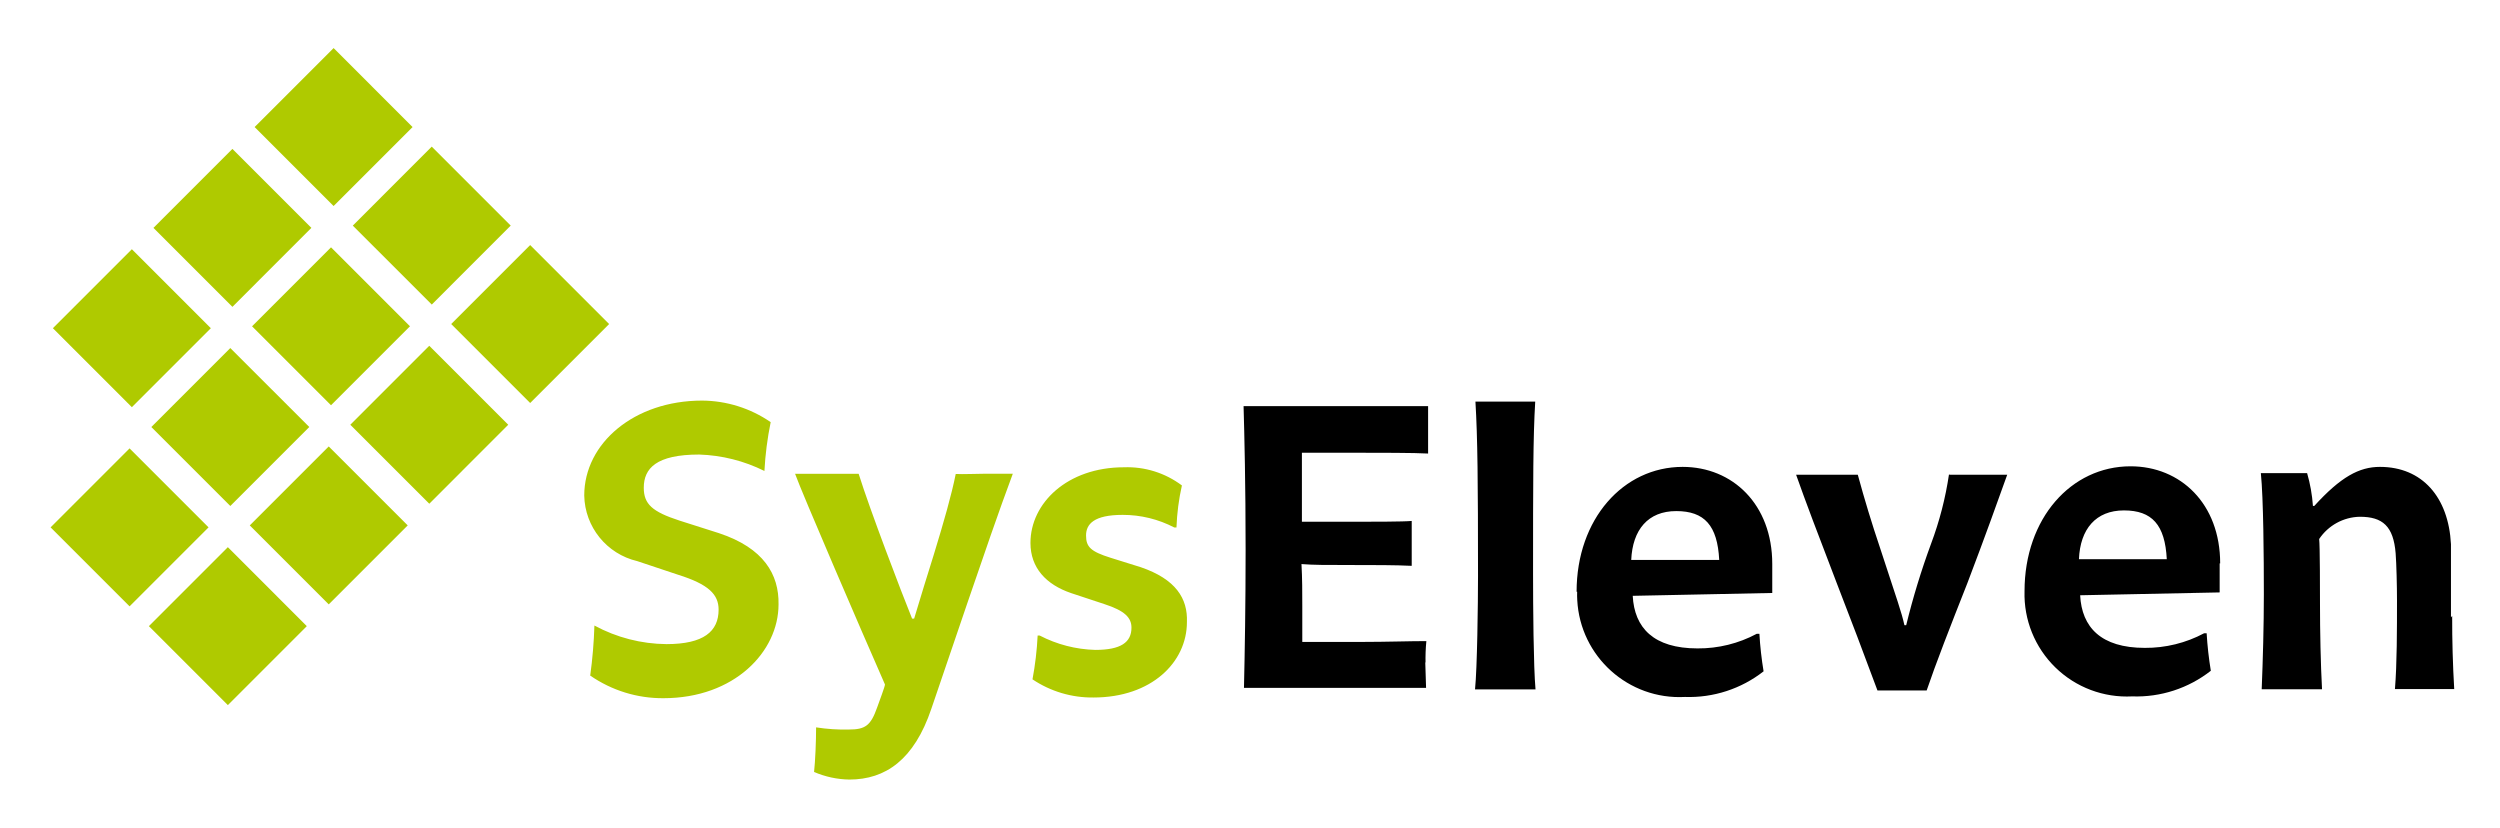
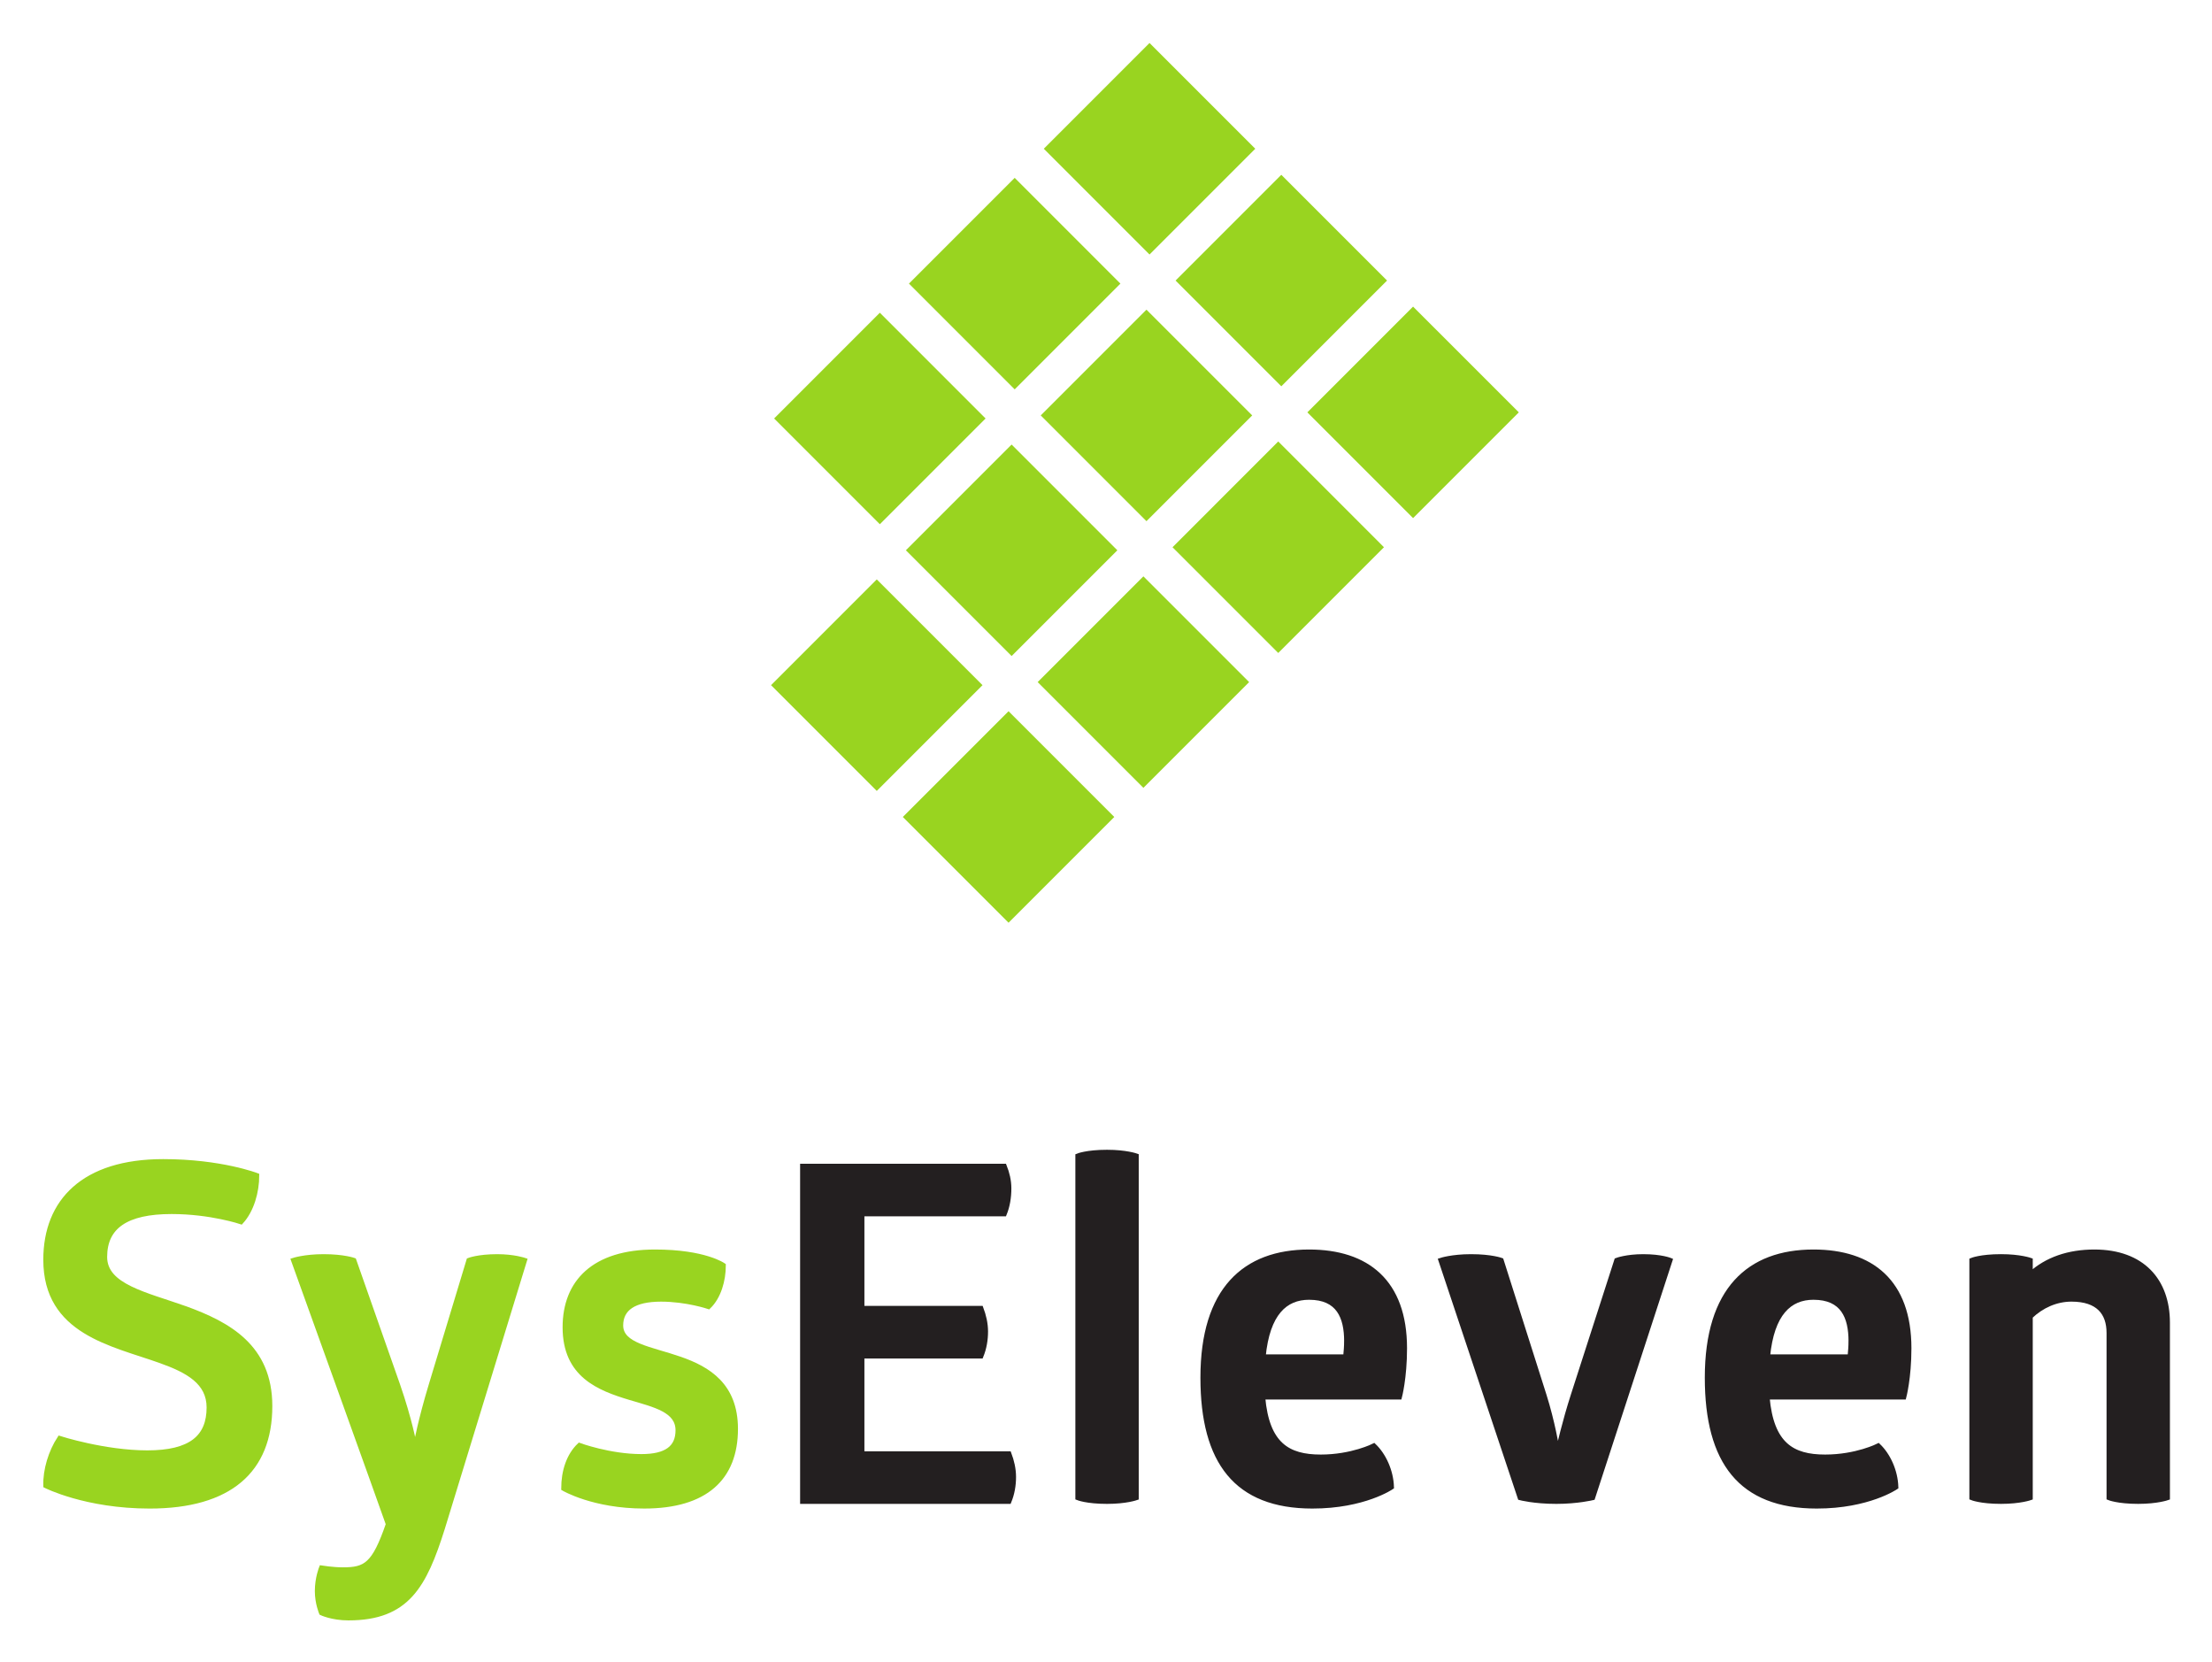
- <svg xmlns="http://www.w3.org/2000/svg" xmlns:xlink="http://www.w3.org/1999/xlink" role="img" viewBox="-2.21 -2.21 218.92 72.42">
-   <path fill="#AFCA00" d="M9.136 37.054l6.916 6.916-6.915 6.916-6.917-6.915zm17.641-17.606l6.914 6.914-6.915 6.915-6.914-6.914zm-8.635-8.618l6.916 6.914-6.915 6.916-6.915-6.915zm-.185 17.438l6.916 6.914-6.915 6.916-6.916-6.915zm-8.62-8.653l6.916 6.916-6.916 6.916-6.916-6.916zm26.261-8.985l6.915 6.915L35.6 24.46l-6.916-6.914zm-1.679-1.714l-6.917 6.915-6.915-6.916L27.004 2zM17.742 45.705l6.914 6.915-6.914 6.915-6.915-6.915zM35.38 28.07l6.915 6.915-6.914 6.916-6.916-6.915zm-8.803 8.815l6.915 6.914-6.915 6.915-6.915-6.915zM44.216 19.25l6.915 6.916-6.915 6.914-6.915-6.916z" />
-   <defs>
-     <path id="a" d="M2.223 2.003h210.479v64.049H2.223z" />
-   </defs>
-   <clipPath id="b">
-     <use overflow="visible" xlink:href="#a" />
-   </clipPath>
-   <path d="M122.622 55.854a16.26 16.26 0 0 1 .071-1.924c-1.474 0-3.562.071-5.521.071h-5.343v-3.17c0-1.188 0-2.375-.071-3.646 1.033.083 2.138.083 4.382.083 1.946 0 3.858 0 5.271.071v-3.931c-.677.071-3.646.071-5.011.071h-4.605v-6.043h4.902c1.615 0 5.046 0 6.149.07v-4.154h-16.159c.071 2.469.179 6.85.179 12.597 0 4.749-.072 8.977-.144 12.074h15.946c0-.559-.071-1.722-.071-2.279m64.934-8.985c-.153-3.017-1.294-4.273-3.752-4.273-2.457 0-3.834 1.627-3.94 4.273h7.692zm4.63.367v2.541l-12.217.249c.142 2.803 1.828 4.607 5.663 4.607a10.875 10.875 0 0 0 5.198-1.282h.216c.065 1.102.188 2.198.366 3.288a10.557 10.557 0 0 1-6.885 2.243 8.963 8.963 0 0 1-9.428-9.213c0-6.376 4.084-10.936 9.284-10.936 4.381 0 7.848 3.277 7.848 8.501m20.21 4.729v-6.411c-.214-4.12-2.517-6.768-6.222-6.768-1.815 0-3.432.878-5.746 3.419h-.119a13.847 13.847 0 0 0-.51-2.873h-4.05c.227 2.291.262 7.324.262 10.613 0 2.755-.083 5.676-.189 8.312h5.283c-.119-2.207-.178-5.08-.178-7.433 0-.818 0-5.2-.072-5.723a4.385 4.385 0 0 1 3.562-1.947c1.993 0 2.944.819 3.135 3.206.07.914.118 2.873.118 4.119 0 2.47 0 5.593-.18 7.766h5.191a104.11 104.11 0 0 1-.179-6.411m-44.059-12.419a29.623 29.623 0 0 1-1.578 6.114 65.504 65.504 0 0 0-2.174 7.123h-.153c-.284-1.246-.56-1.946-2.138-6.778a110.439 110.439 0 0 1-1.946-6.399h-5.402c.807 2.292 1.912 5.2 3.562 9.499a645.871 645.871 0 0 1 3.562 9.391h4.308c.771-2.279 2.065-5.604 3.562-9.391 1.627-4.275 2.577-6.958 3.491-9.499h-5.07m-27.841 7.457h7.692c-.153-3.017-1.293-4.275-3.763-4.275s-3.823 1.627-3.942 4.275m-4.784 2.79c0-6.376 4.097-10.936 9.284-10.936 4.369 0 7.85 3.276 7.85 8.501v2.54l-12.218.25c.143 2.802 1.827 4.605 5.676 4.605a10.816 10.816 0 0 0 5.188-1.282h.228c.063 1.103.187 2.2.366 3.289a10.578 10.578 0 0 1-6.887 2.244c-4.942.264-9.164-3.529-9.429-8.474a7.917 7.917 0 0 1-.009-.739m-6.293 8.549h2.647c-.179-1.982-.215-7.325-.215-10.092 0-8.109 0-11.947.189-15.105h-5.235c.19 3.17.226 6.96.226 15.283 0 2.375-.071 8.074-.262 9.914h2.65" clip-path="url(#b)" />
-   <g>
-     <defs>
-       <path id="c" d="M2.223 2.003h210.479v64.049H2.223z" />
-     </defs>
-     <clipPath id="d">
-       <use overflow="visible" xlink:href="#c" />
-     </clipPath>
-     <path fill="#AFCA00" d="M97.689 47.46l-2.658-.831c-1.734-.546-2.138-.95-2.138-1.947s.688-1.805 3.205-1.805a9.721 9.721 0 0 1 4.524 1.104h.189c.044-1.238.203-2.472.476-3.681a7.968 7.968 0 0 0-5.082-1.591c-4.951 0-8.18 3.134-8.18 6.625 0 2.173 1.364 3.646 3.562 4.393l2.908.962c1.793.582 2.375 1.188 2.375 2.065 0 1.283-.926 1.947-3.17 1.947a11.212 11.212 0 0 1-4.868-1.259h-.178a28.303 28.303 0 0 1-.451 3.836 9.364 9.364 0 0 0 5.343 1.591c5.081 0 8.18-3.087 8.18-6.603.083-2.075-.985-3.762-4.037-4.806m-16.205-8.179c-.368 1.84-1.033 4.167-1.912 7.04a491.413 491.413 0 0 0-1.733 5.64h-.179c-.962-2.375-3.682-9.498-4.679-12.68h-5.567c.581 1.626 5.782 13.7 7.871 18.448 0 .18-.51 1.51-.688 2.02-.558 1.579-1.033 1.924-2.47 1.924-.961.024-1.923-.04-2.873-.189 0 1.188-.071 2.943-.178 3.905a8.094 8.094 0 0 0 3.087.665c3.17 0 5.675-1.733 7.183-6.197l3.158-9.271c1.365-3.99 2.766-8.074 3.977-11.314h-2.373c-.653 0-2.078.06-2.624.023v-.014zm-20.731 5.198l-3.467-1.104c-2.374-.772-3.122-1.438-3.122-2.873 0-1.698 1.092-2.909 4.855-2.909 1.984.064 3.933.554 5.71 1.438.076-1.438.26-2.864.548-4.274a10.698 10.698 0 0 0-6.009-1.888c-5.936 0-10.317 3.729-10.317 8.311a6.02 6.02 0 0 0 4.643 5.747l3.562 1.188c2.694.843 3.561 1.731 3.561 3.062 0 1.912-1.318 3.017-4.559 3.017a13.493 13.493 0 0 1-6.316-1.627 41.425 41.425 0 0 1-.368 4.382 11.115 11.115 0 0 0 6.411 1.981c6.221 0 10.08-4.084 10.08-8.216.049-2.626-1.305-4.94-5.212-6.235" clip-path="url(#d)" />
-   </g>
+ <svg xmlns="http://www.w3.org/2000/svg" role="img" viewBox="68.31 49.80 257.14 193.14">
+   <path fill="#99d420" d="M157.943 129.432l12.29 12.292 12.292-12.292-12.292-12.289-12.29 12.289m31.351-31.35l12.29 12.29 12.292-12.29-12.292-12.29-12.29 12.29m-15.32-15.32L186.266 95.053l12.29-12.29L186.266 70.472l-12.292 12.29m-.356 30.995l12.29 12.289 12.292-12.289-12.292-12.29-12.29 12.29m-15.318-15.32l12.29 12.29 12.292-12.29-12.292-12.29-12.29 12.29m46.669-16.032L217.26 94.697l12.292-12.29-12.292-12.29-12.29 12.29m-15.32-15.32l12.29 12.292 12.293-12.292-12.293-12.29-12.29 12.29m-16.388 77.665l12.29 12.29 12.292-12.29-12.292-12.29-12.29 12.29m31.351-31.35l12.29 12.289 12.29-12.289-12.29-12.292-12.29 12.292m-15.676 15.674l12.29 12.29 12.292-12.29-12.292-12.29-12.29 12.29m31.351-31.35l12.289 12.29 12.292-12.29-12.292-12.29-12.289 12.29M73.61 196.209c0 8.449 7.756 9.75 13.343 11.754 3.199 1.136 5.641 2.492 5.641 5.416 0 3.468-2.116 5.255-7.159 5.255-4.991 0-10.199-1.678-10.199-1.678-1.03 1.57-1.681 3.682-1.626 5.524 0 0 4.665 2.384 12.096 2.384 9.275 0 13.994-4.117 13.994-11.645 0-6.933-4.882-9.533-9.764-11.321-4.719-1.679-9.437-2.598-9.437-6.012 0-3.52 2.495-5.253 7.756-5.253 4.556 0 8.082 1.191 8.082 1.191 1.247-1.354 1.844-3.52 1.844-5.416 0 0-4.177-1.625-10.902-1.625-9.221 0-13.669 4.604-13.669 11.428" />
+   <path fill="none" stroke="#99d420" stroke-width=".533" d="M73.61 196.209c0 8.449 7.756 9.75 13.343 11.754 3.199 1.136 5.641 2.492 5.641 5.416 0 3.468-2.116 5.255-7.159 5.255-4.991 0-10.199-1.678-10.199-1.678-1.03 1.57-1.681 3.682-1.626 5.524 0 0 4.665 2.384 12.096 2.384 9.275 0 13.994-4.117 13.994-11.645 0-6.933-4.882-9.533-9.764-11.321-4.719-1.679-9.437-2.598-9.437-6.012 0-3.52 2.495-5.253 7.756-5.253 4.556 0 8.082 1.191 8.082 1.191 1.247-1.354 1.844-3.52 1.844-5.416 0 0-4.177-1.625-10.902-1.625-9.221 0-13.669 4.604-13.669 11.428z" />
+   <path fill="#99d420" d="M129.312 196.264s-1.248-.433-3.2-.433c-2.224 0-3.309.433-3.309.433l-4.393 14.516c-1.248 4.115-1.736 6.825-1.736 6.825h-.218s-.488-2.762-1.897-6.825l-5.098-14.516s-1.193-.433-3.527-.433c-2.224 0-3.525.433-3.525.433s10.63 29.515 11.02 30.683c-1.635 4.732-2.612 5.281-5.271 5.281-1.139 0-2.495-.217-2.495-.217s-.487 1.193-.487 2.709c0 1.409.487 2.545.487 2.545s1.248.597 3.145.597c6.834 0 8.841-3.738 10.957-10.454l9.547-31.145" />
+   <path fill="none" stroke="#99d420" stroke-width=".533" d="M129.312 196.264s-1.248-.433-3.2-.433c-2.224 0-3.309.433-3.309.433l-4.393 14.516c-1.248 4.115-1.736 6.825-1.736 6.825h-.218s-.488-2.762-1.897-6.825l-5.098-14.516s-1.193-.433-3.527-.433c-2.224 0-3.525.433-3.525.433s10.63 29.515 11.02 30.683c-1.635 4.732-2.612 5.281-5.271 5.281-1.139 0-2.495-.217-2.495-.217s-.487 1.193-.487 2.709c0 1.409.487 2.545.487 2.545s1.248.597 3.145.597c6.834 0 8.841-3.738 10.957-10.454z" />
+   <path fill="#99d420" d="M133.978 204.063c0 5.58 3.96 7.096 7.54 8.178 2.929.867 5.587 1.464 5.587 3.793 0 2.004-1.303 3.032-4.231 3.032-3.689 0-7.214-1.3-7.214-1.3-1.248 1.191-1.844 3.033-1.844 5.037 0 0 3.472 2.059 9.384 2.059 7.104 0 10.63-3.25 10.63-8.99 0-5.093-3.2-6.989-6.455-8.126-3.417-1.19-6.888-1.571-6.888-3.899 0-1.95 1.519-3.032 4.664-3.032 2.984 0 5.533.865 5.533.865 1.193-1.139 1.736-3.086 1.736-4.821 0 0-2.172-1.57-7.973-1.57-7.106 0-10.469 3.522-10.469 8.774" />
+   <path fill="none" stroke="#99d420" stroke-width=".533" d="M133.978 204.063c0 5.58 3.96 7.096 7.54 8.178 2.929.867 5.587 1.464 5.587 3.793 0 2.004-1.303 3.032-4.231 3.032-3.689 0-7.214-1.3-7.214-1.3-1.248 1.191-1.844 3.033-1.844 5.037 0 0 3.472 2.059 9.384 2.059 7.104 0 10.63-3.25 10.63-8.99 0-5.093-3.2-6.989-6.455-8.126-3.417-1.19-6.888-1.571-6.888-3.899 0-1.95 1.519-3.032 4.664-3.032 2.984 0 5.533.865 5.533.865 1.193-1.139 1.736-3.086 1.736-4.821 0 0-2.172-1.57-7.973-1.57-7.106 0-10.469 3.522-10.469 8.774z" />
+   <path fill="#231f20" d="M161.587 185.323v38.997h24.026c.38-.92.543-1.895.543-2.871 0-.92-.216-1.841-.543-2.706h-17.084v-11.321h13.829c.38-.921.543-1.895.543-2.872 0-.918-.216-1.841-.543-2.708h-13.829v-10.94h16.542c.379-.92.541-1.95.541-2.979 0-.922-.216-1.788-.541-2.601h-23.485" />
+   <path fill="none" stroke="#231f20" stroke-width=".533" d="M161.587 185.323v38.997h24.026c.38-.92.543-1.895.543-2.871 0-.92-.216-1.841-.543-2.706h-17.084v-11.321h13.829c.38-.921.543-1.895.543-2.872 0-.918-.216-1.841-.543-2.708h-13.829v-10.94h16.542c.379-.92.541-1.95.541-2.979 0-.922-.216-1.788-.541-2.601z" />
+   <path fill="#231f20" d="M200.419 184.132s-1.192-.434-3.417-.434c-2.385 0-3.417.434-3.417.434v39.756s1.032.432 3.417.432c2.225 0 3.417-.432 3.417-.432v-39.756" />
+   <path fill="none" stroke="#231f20" stroke-width=".533" d="M200.419 184.132s-1.192-.434-3.417-.434c-2.385 0-3.417.434-3.417.434v39.756s1.032.432 3.417.432c2.225 0 3.417-.432 3.417-.432z" />
+   <path fill="#231f20" d="M231.608 206.501c0-7.744-4.393-11.212-11.12-11.212-7.485 0-12.365 4.388-12.365 14.625 0 9.802 3.904 14.949 12.745 14.949 6.021 0 9.221-2.22 9.221-2.22-.055-1.896-.923-3.739-2.061-4.823 0 0-2.549 1.3-6.183 1.3-3.797 0-6.239-1.408-6.725-6.933h15.892s.596-2.219.596-5.686m-6.78-.811c0 .593-.055 1.19-.109 1.787h-9.546c.489-5.039 2.549-6.88 5.316-6.88 3.419 0 4.34 2.276 4.34 5.093" />
+   <path fill="none" stroke="#231f20" stroke-width=".533" d="M231.608 206.501c0-7.744-4.393-11.212-11.12-11.212-7.485 0-12.365 4.388-12.365 14.625 0 9.802 3.904 14.949 12.745 14.949 6.021 0 9.221-2.22 9.221-2.22-.055-1.896-.923-3.739-2.061-4.823 0 0-2.549 1.3-6.183 1.3-3.797 0-6.239-1.408-6.725-6.933h15.892s.596-2.219.596-5.686zm-6.78-.811c0 .593-.055 1.19-.109 1.787h-9.546c.489-5.039 2.549-6.88 5.316-6.88 3.419 0 4.34 2.276 4.34 5.093z" />
+   <path fill="#231f20" d="M242.837 196.264s-1.14-.433-3.527-.433c-2.224 0-3.525.433-3.525.433l9.221 27.623s1.627.433 4.231.433c2.441 0 4.231-.433 4.231-.433l9.004-27.623s-1.031-.433-3.147-.433c-1.952 0-3.091.433-3.091.433l-5.045 15.654c-1.031 3.195-1.68 6.121-1.68 6.121h-.217s-.489-2.981-1.465-6.067l-4.989-15.709" />
+   <path fill="none" stroke="#231f20" stroke-width=".533" d="M242.837 196.264s-1.14-.433-3.527-.433c-2.224 0-3.525.433-3.525.433l9.221 27.623s1.627.433 4.231.433c2.441 0 4.231-.433 4.231-.433l9.004-27.623s-1.031-.433-3.147-.433c-1.952 0-3.091.433-3.091.433l-5.045 15.654c-1.031 3.195-1.68 6.121-1.68 6.121h-.217s-.489-2.981-1.465-6.067z" />
+   <path fill="#231f20" d="M290.242 206.501c0-7.744-4.393-11.212-11.12-11.212-7.485 0-12.366 4.388-12.366 14.625 0 9.802 3.905 14.949 12.746 14.949 6.021 0 9.221-2.22 9.221-2.22-.055-1.896-.923-3.739-2.061-4.823 0 0-2.549 1.3-6.184 1.3-3.796 0-6.237-1.408-6.725-6.933h15.892s.597-2.219.597-5.686m-6.78-.811c0 .593-.055 1.19-.109 1.787h-9.546c.488-5.039 2.549-6.88 5.316-6.88 3.417 0 4.34 2.276 4.34 5.093" />
+   <path fill="none" stroke="#231f20" stroke-width=".533" d="M290.242 206.501c0-7.744-4.393-11.212-11.12-11.212-7.485 0-12.366 4.388-12.366 14.625 0 9.802 3.905 14.949 12.746 14.949 6.021 0 9.221-2.22 9.221-2.22-.055-1.896-.923-3.739-2.061-4.823 0 0-2.549 1.3-6.184 1.3-3.796 0-6.237-1.408-6.725-6.933h15.892s.597-2.219.597-5.686zm-6.78-.811c0 .593-.055 1.19-.109 1.787h-9.546c.488-5.039 2.549-6.88 5.316-6.88 3.417 0 4.34 2.276 4.34 5.093z" />
+   <path fill="#231f20" d="M320.292 203.522c0-4.875-2.931-8.233-8.517-8.233-2.983 0-5.532.867-7.429 2.6v-1.626s-1.195-.433-3.419-.433c-2.387 0-3.416.433-3.416.433v27.623s1.029.433 3.416.433c2.224 0 3.419-.433 3.419-.433v-21.069c1.3-1.245 2.981-2.004 4.772-2.004 3.091 0 4.34 1.571 4.34 3.9v19.173s1.029.433 3.416.433c2.224 0 3.419-.433 3.419-.433v-20.365" />
+   <path fill="none" stroke="#231f20" stroke-width=".533" d="M320.292 203.522c0-4.875-2.931-8.233-8.517-8.233-2.983 0-5.532.867-7.429 2.6v-1.626s-1.195-.433-3.419-.433c-2.387 0-3.416.433-3.416.433v27.623s1.029.433 3.416.433c2.224 0 3.419-.433 3.419-.433v-21.069c1.3-1.245 2.981-2.004 4.772-2.004 3.091 0 4.34 1.571 4.34 3.9v19.173s1.029.433 3.416.433c2.224 0 3.419-.433 3.419-.433z" />
</svg>
